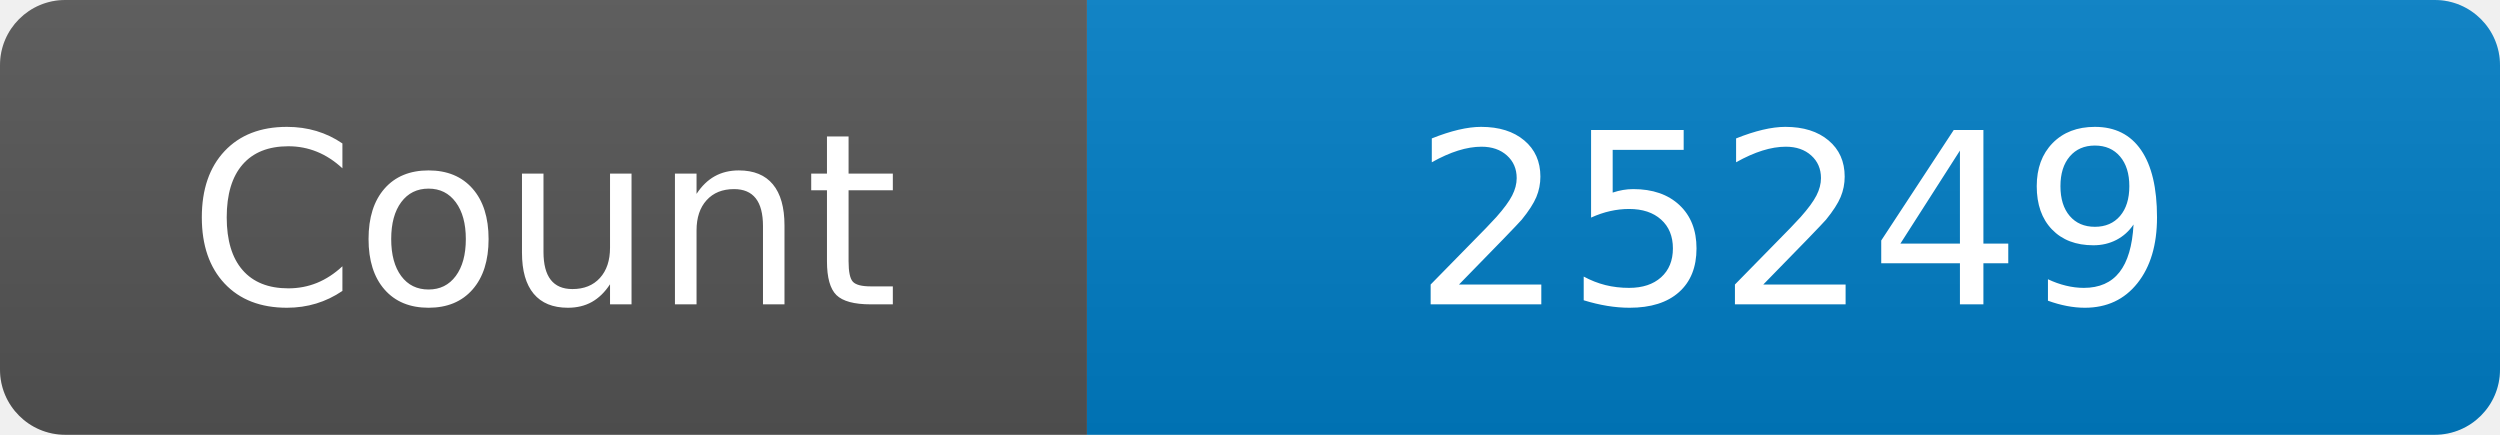
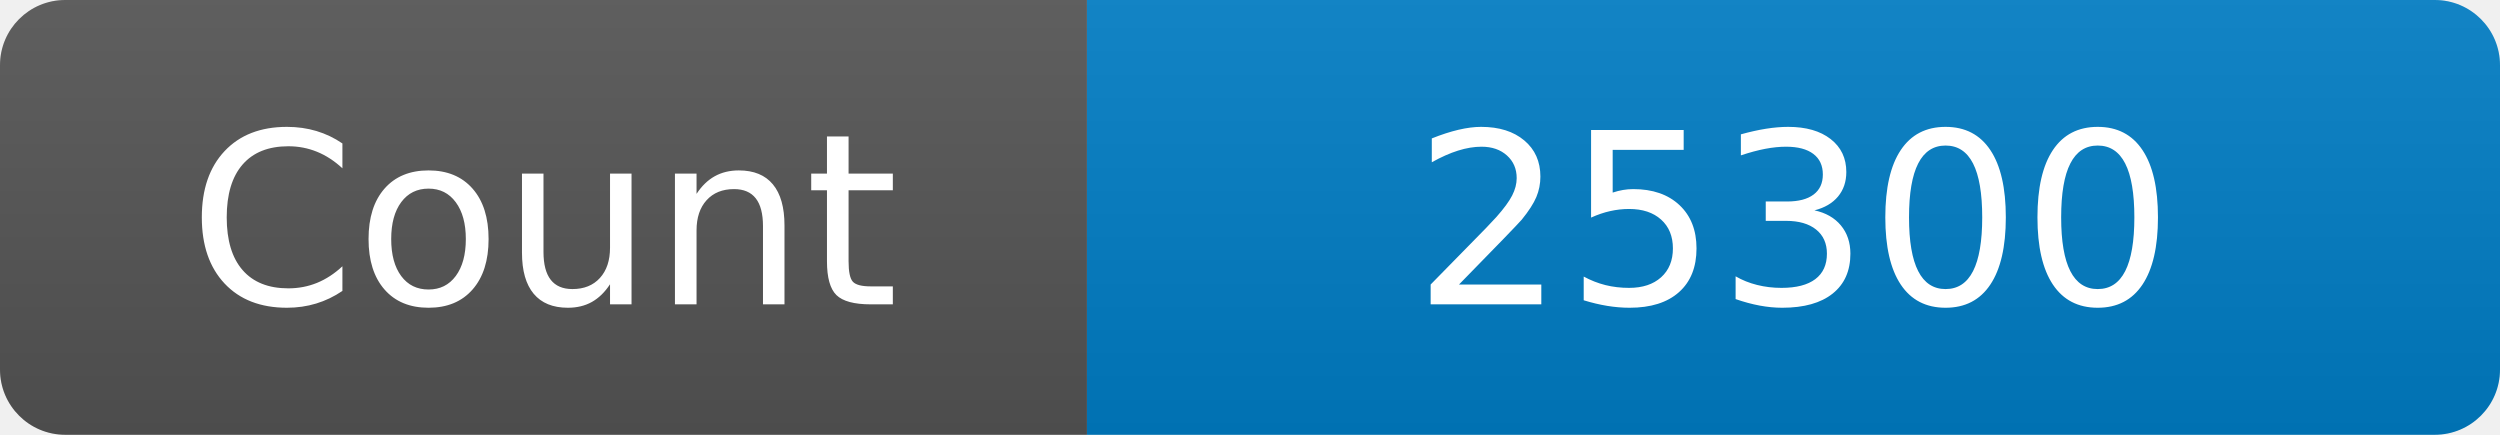
<svg xmlns="http://www.w3.org/2000/svg" width="115" height="20" role="img" aria-label="Maintained?: yes">
  <linearGradient id="s" x2="0" y2="100%">
    <stop offset="0" stop-color="#bbb" stop-opacity=".1" />
    <stop offset="1" stop-opacity=".1" />
  </linearGradient>
  <clipPath id="r">
    <rect width="115" height="20" rx="3" fill="#fff" />
  </clipPath>
  <g clip-path="url(#r)">
    <rect width="50" height="20" fill="#555" />
    <rect x="50" width="160" height="20" fill="#007ec6" />
    <rect width="115" height="20" fill="url(#s)" />
  </g>
  <g fill="#fff" text-anchor="middle" font-family="Verdana,Geneva,DejaVu Sans,sans-serif" font-size="110">
    <text x="250" y="140" transform="scale(.1)" fill="#fff">Count</text>
-     <text x="825" y="140" transform="scale(.1)" fill="#fff">25249</text>
+     <text x="825" y="140" transform="scale(.1)" fill="#fff">25300</text>
  </g>
</svg>
